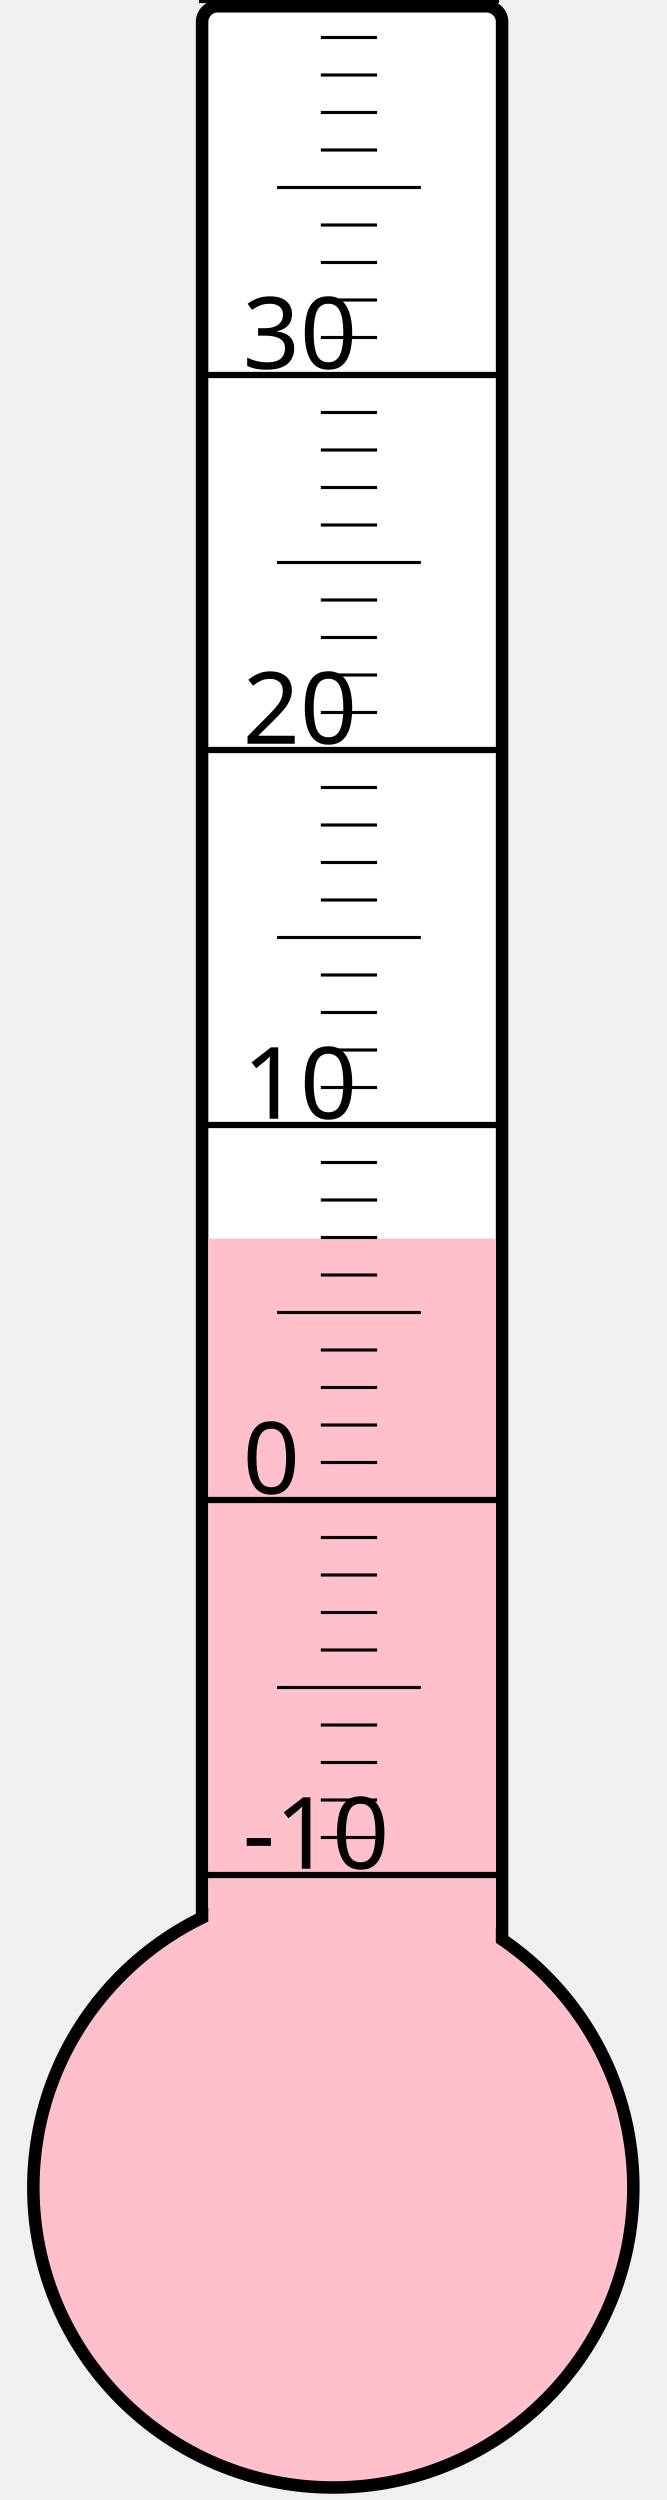
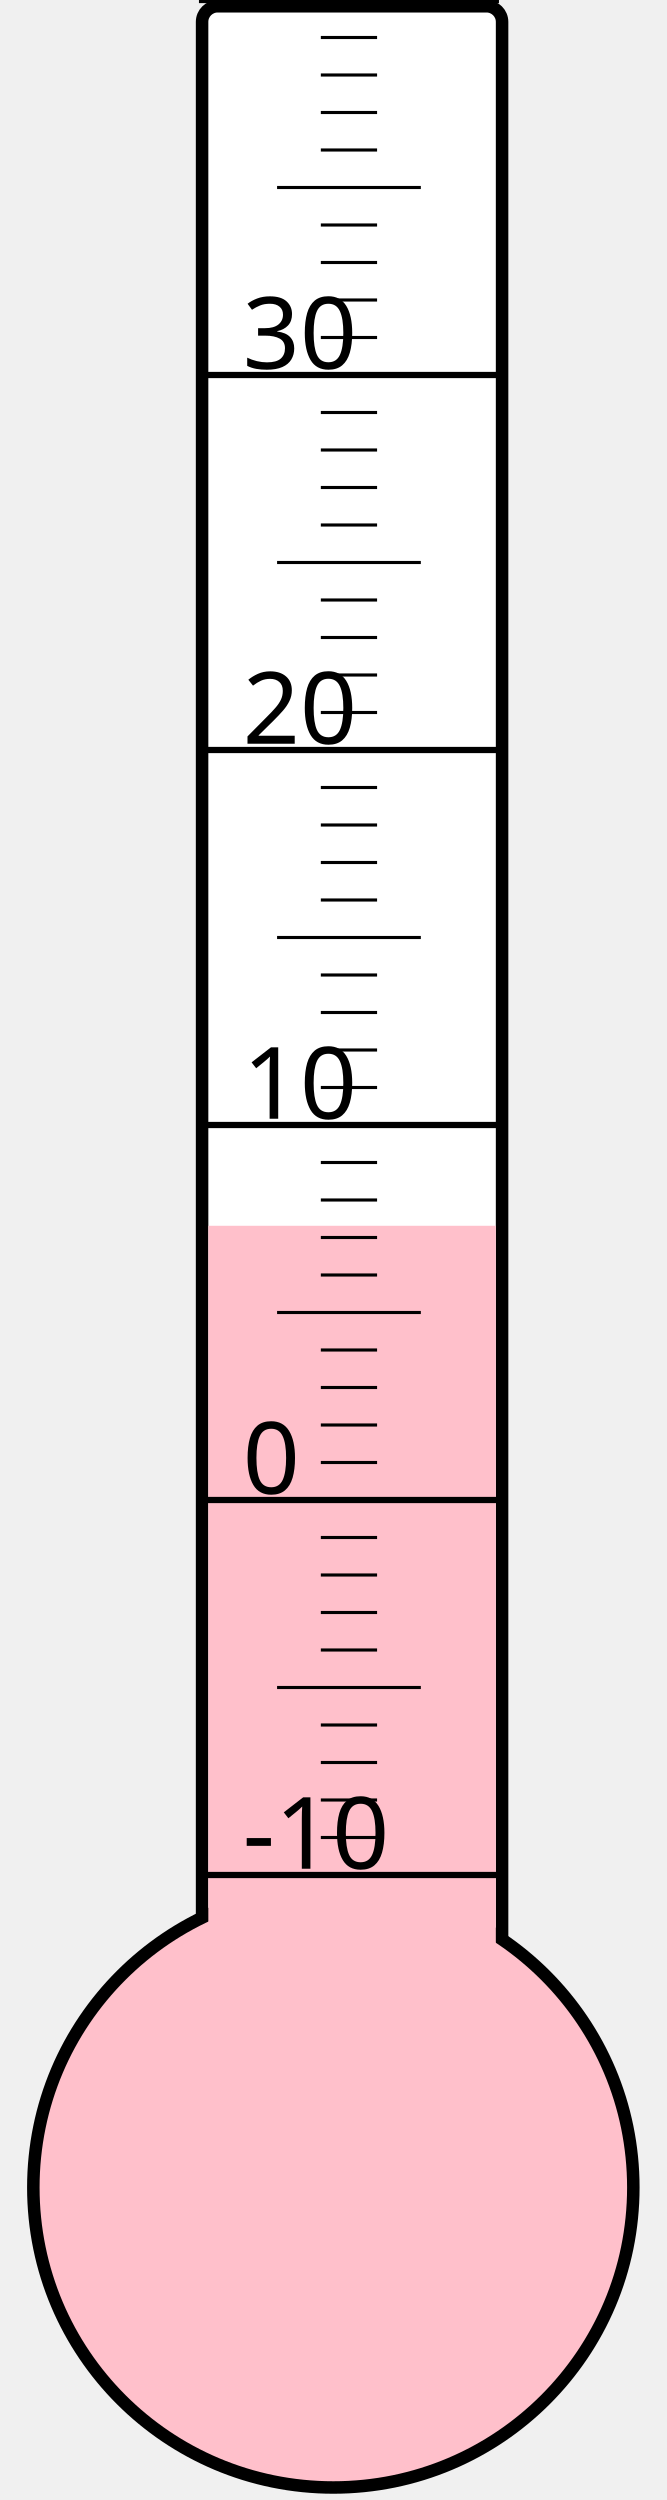
<svg xmlns="http://www.w3.org/2000/svg" width="40px" height="150px" viewBox="0 0 200 800">
  <rect width="200" height="800" x="0" y="0" style="fill: #ffffeb; fill-opacity: 0;" />
  <rect width="96" height="680" x="58" y="2" rx="5" ry="5" style="fill: white; fill-opacity: 1; stroke: black; stroke-width: 4;" />
  <circle cx="100" cy="700" r="96" style="fill: pink; stroke: black; stroke-width: 4;" />
-   <rect width="92" height="303.625" x="60" y="396.375" style="fill: pink; fill-opacity: 1; stroke-width: 0;" />
+   <rect width="92" height="307.75" x="60" y="392.25" style="fill: pink; fill-opacity: 1; stroke-width: 0;" />
  <text x="71" y="598" style="font-family: sans-serif; font-size: 24pt;">-10</text>
  <text x="71" y="478" style="font-family: sans-serif; font-size: 24pt;">0</text>
  <text x="71" y="358" style="font-family: sans-serif; font-size: 24pt;">10</text>
  <text x="71" y="238" style="font-family: sans-serif; font-size: 24pt;">20</text>
  <text x="71" y="118" style="font-family: sans-serif; font-size: 24pt;">30</text>
  <g style="stroke: black;">
    <line x1="57" y1="600" x2="153" y2="600" style="stroke-width: 2;" />
    <line x1="96" y1="588" x2="114" y2="588" style="stroke-width: 1;" />
    <line x1="96" y1="576" x2="114" y2="576" style="stroke-width: 1;" />
    <line x1="96" y1="564" x2="114" y2="564" style="stroke-width: 1;" />
    <line x1="96" y1="552" x2="114" y2="552" style="stroke-width: 1;" />
    <line x1="82" y1="540" x2="128" y2="540" style="stroke-width: 1;" />
    <line x1="96" y1="528" x2="114" y2="528" style="stroke-width: 1;" />
    <line x1="96" y1="516" x2="114" y2="516" style="stroke-width: 1;" />
    <line x1="96" y1="504" x2="114" y2="504" style="stroke-width: 1;" />
    <line x1="96" y1="492" x2="114" y2="492" style="stroke-width: 1;" />
    <line x1="57" y1="480" x2="153" y2="480" style="stroke-width: 2;" />
    <line x1="96" y1="468" x2="114" y2="468" style="stroke-width: 1;" />
    <line x1="96" y1="456" x2="114" y2="456" style="stroke-width: 1;" />
    <line x1="96" y1="444" x2="114" y2="444" style="stroke-width: 1;" />
    <line x1="96" y1="432" x2="114" y2="432" style="stroke-width: 1;" />
    <line x1="82" y1="420" x2="128" y2="420" style="stroke-width: 1;" />
    <line x1="96" y1="408" x2="114" y2="408" style="stroke-width: 1;" />
    <line x1="96" y1="396" x2="114" y2="396" style="stroke-width: 1;" />
    <line x1="96" y1="384" x2="114" y2="384" style="stroke-width: 1;" />
    <line x1="96" y1="372" x2="114" y2="372" style="stroke-width: 1;" />
    <line x1="57" y1="360" x2="153" y2="360" style="stroke-width: 2;" />
    <line x1="96" y1="348" x2="114" y2="348" style="stroke-width: 1;" />
    <line x1="96" y1="336" x2="114" y2="336" style="stroke-width: 1;" />
    <line x1="96" y1="324" x2="114" y2="324" style="stroke-width: 1;" />
    <line x1="96" y1="312" x2="114" y2="312" style="stroke-width: 1;" />
    <line x1="82" y1="300" x2="128" y2="300" style="stroke-width: 1;" />
    <line x1="96" y1="288" x2="114" y2="288" style="stroke-width: 1;" />
    <line x1="96" y1="276" x2="114" y2="276" style="stroke-width: 1;" />
    <line x1="96" y1="264" x2="114" y2="264" style="stroke-width: 1;" />
    <line x1="96" y1="252" x2="114" y2="252" style="stroke-width: 1;" />
    <line x1="57" y1="240" x2="153" y2="240" style="stroke-width: 2;" />
    <line x1="96" y1="228" x2="114" y2="228" style="stroke-width: 1;" />
    <line x1="96" y1="216" x2="114" y2="216" style="stroke-width: 1;" />
    <line x1="96" y1="204" x2="114" y2="204" style="stroke-width: 1;" />
    <line x1="96" y1="192" x2="114" y2="192" style="stroke-width: 1;" />
    <line x1="82" y1="180" x2="128" y2="180" style="stroke-width: 1;" />
    <line x1="96" y1="168" x2="114" y2="168" style="stroke-width: 1;" />
    <line x1="96" y1="156" x2="114" y2="156" style="stroke-width: 1;" />
    <line x1="96" y1="144" x2="114" y2="144" style="stroke-width: 1;" />
    <line x1="96" y1="132" x2="114" y2="132" style="stroke-width: 1;" />
    <line x1="57" y1="120" x2="153" y2="120" style="stroke-width: 2;" />
    <line x1="96" y1="108" x2="114" y2="108" style="stroke-width: 1;" />
    <line x1="96" y1="96" x2="114" y2="96" style="stroke-width: 1;" />
    <line x1="96" y1="84" x2="114" y2="84" style="stroke-width: 1;" />
    <line x1="96" y1="72" x2="114" y2="72" style="stroke-width: 1;" />
    <line x1="82" y1="60" x2="128" y2="60" style="stroke-width: 1;" />
    <line x1="96" y1="48" x2="114" y2="48" style="stroke-width: 1;" />
    <line x1="96" y1="36" x2="114" y2="36" style="stroke-width: 1;" />
    <line x1="96" y1="24" x2="114" y2="24" style="stroke-width: 1;" />
    <line x1="96" y1="12" x2="114" y2="12" style="stroke-width: 1;" />
    <line x1="57" y1="0" x2="153" y2="0" style="stroke-width: 2;" />
  </g>
</svg>
